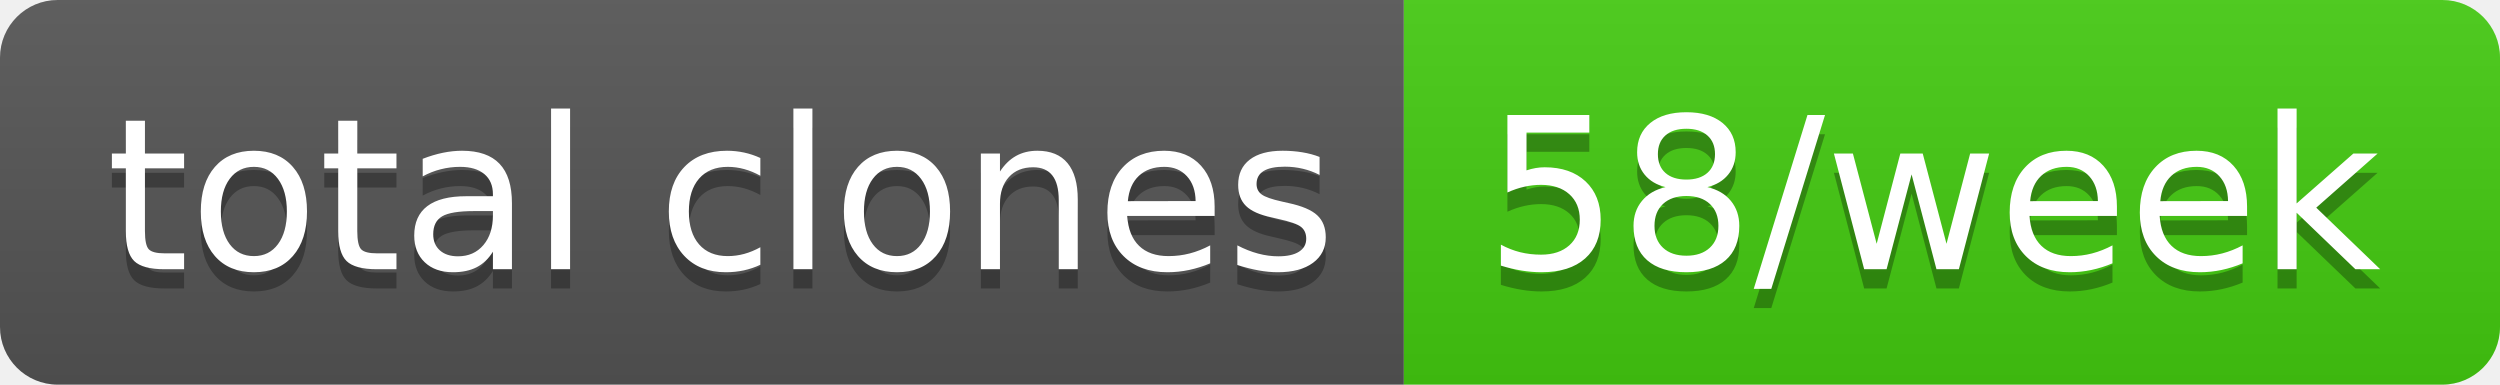
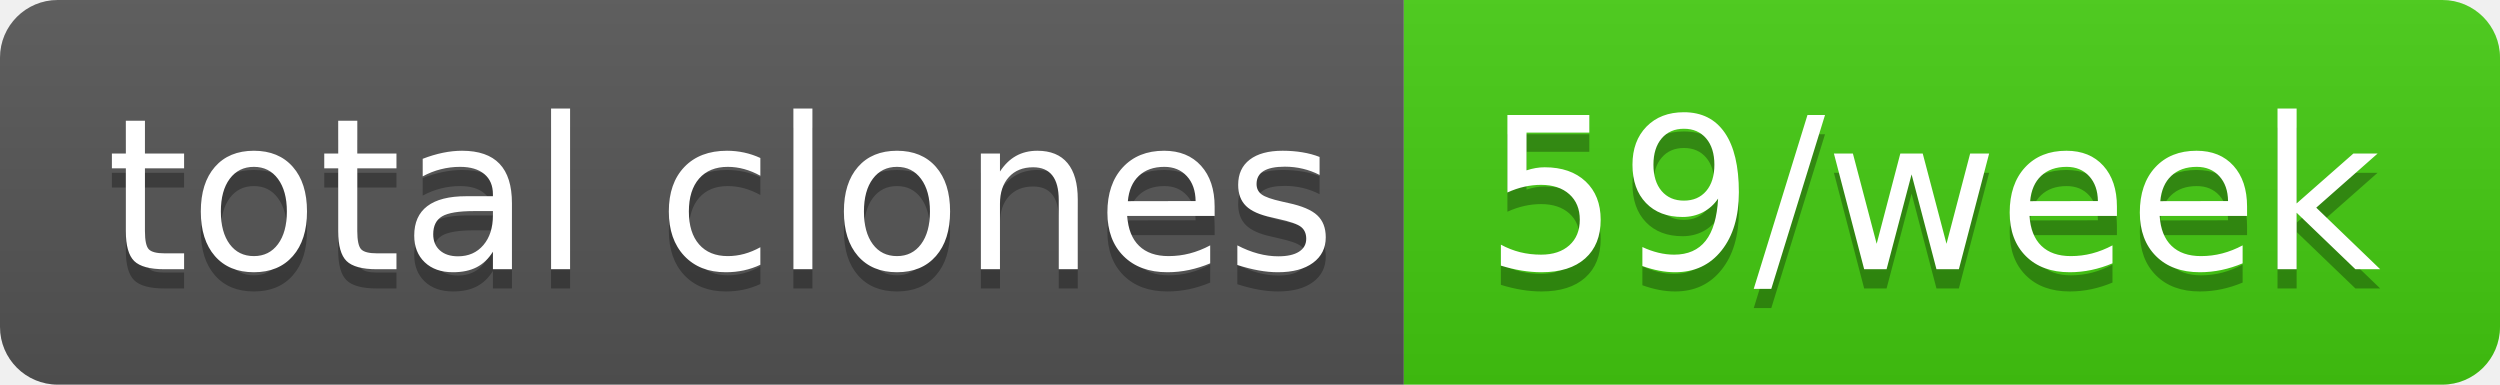
- <svg xmlns="http://www.w3.org/2000/svg" width="130" height="20" role="img" aria-label="total clones: 58/week">
+ <svg xmlns="http://www.w3.org/2000/svg" width="130" height="20" role="img" aria-label="total clones: 59/week">
  <linearGradient id="s" x2="0" y2="100%">
    <stop offset="0" stop-color="#bbb" stop-opacity=".1" />
    <stop offset="1" stop-opacity=".1" />
  </linearGradient>
  <clipPath id="r">
    <rect width="130" height="20" rx="3" fill="#fff" />
  </clipPath>
  <g clip-path="url(#r)">
    <rect width="73" height="20" fill="#555" />
    <rect x="73" width="57" height="20" fill="#4c1" />
    <rect width="130" height="20" fill="url(#s)" />
  </g>
  <g fill="#fff" text-anchor="middle" font-family="Verdana,Geneva,DejaVu Sans,sans-serif" text-rendering="geometricPrecision" font-size="110">
    <text aria-hidden="true" x="375" y="150" fill="#010101" fill-opacity=".3" transform="scale(.1)" textLength="630">total clones</text>
    <text x="375" y="140" transform="scale(.1)" fill="#fff" textLength="630">total clones</text>
-     <text aria-hidden="true" x="1005" y="150" fill="#010101" fill-opacity=".3" transform="scale(.1)" textLength="470">58/week</text>
-     <text x="1005" y="140" transform="scale(.1)" fill="#fff" textLength="470">58/week</text>
+     <text aria-hidden="true" x="1005" y="150" fill="#010101" fill-opacity=".3" transform="scale(.1)" textLength="470">59/week</text>
+     <text x="1005" y="140" transform="scale(.1)" fill="#fff" textLength="470">59/week</text>
  </g>
</svg>
